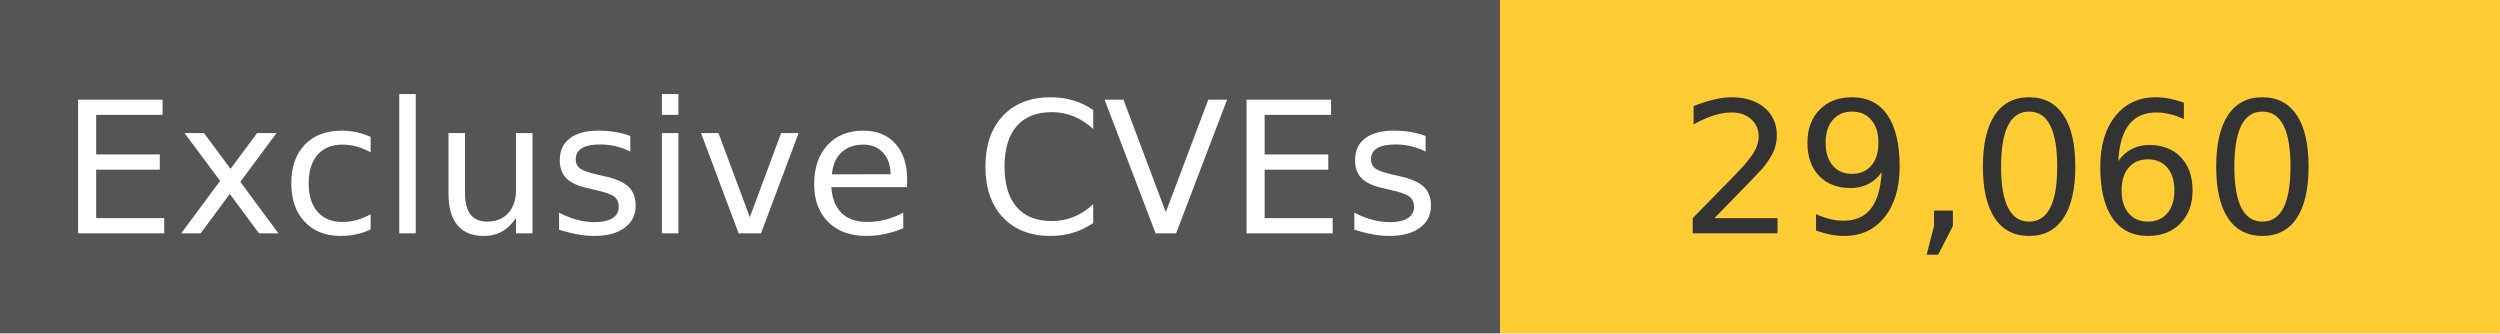
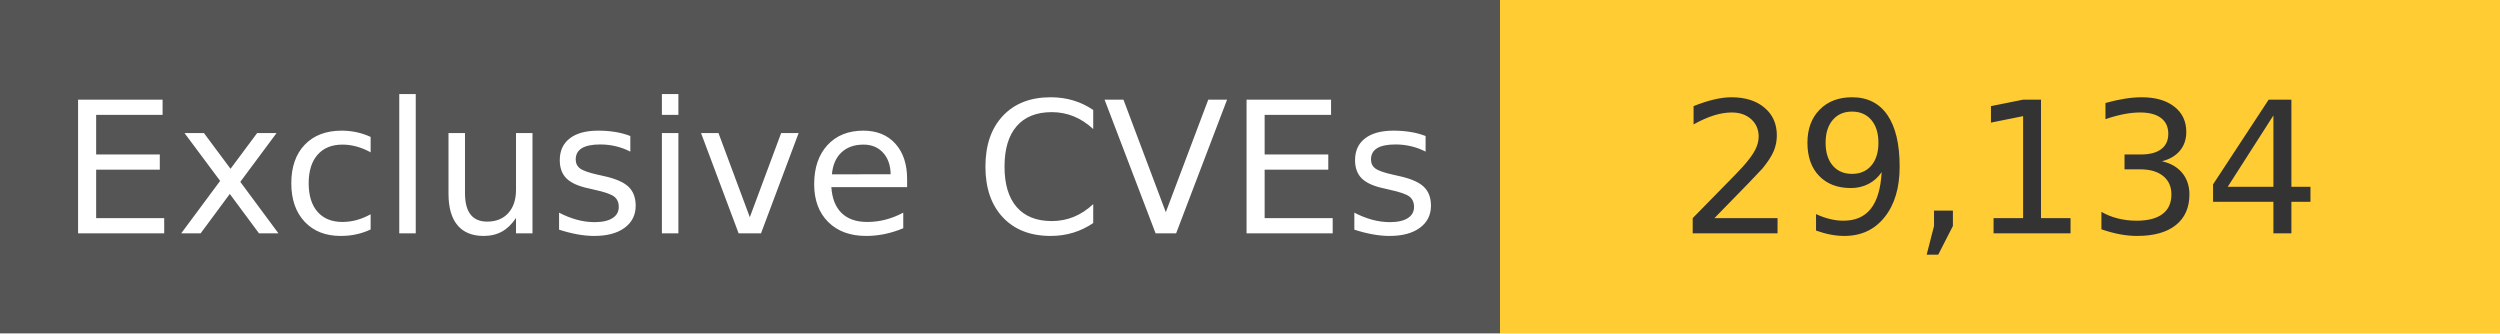
<svg xmlns="http://www.w3.org/2000/svg" width="150" height="20" role="img">
  <linearGradient id="s" x2="0" y2="100%">
    <stop offset="0" stop-color="#bbb" stop-opacity=".1" />
    <stop offset="1" stop-opacity=".1" />
  </linearGradient>
  <g>
    <rect width="90" height="20" fill="#555" />
    <rect x="90" width="267" height="20" fill="#ffcc33" />
  </g>
  <g fill="#fff" text-anchor="middle" font-family="Verdana,Geneva,DejaVu Sans,sans-serif" text-rendering="geometricPrecision" font-size="110">
    <text x="450" y="140" transform="scale(.1)" fill="#fff">
            Exclusive CVEs
        </text>
    <text x="1200" y="140" transform="scale(.1)" fill="#333">
-             29,060
+             29,134
        </text>
  </g>
</svg>
